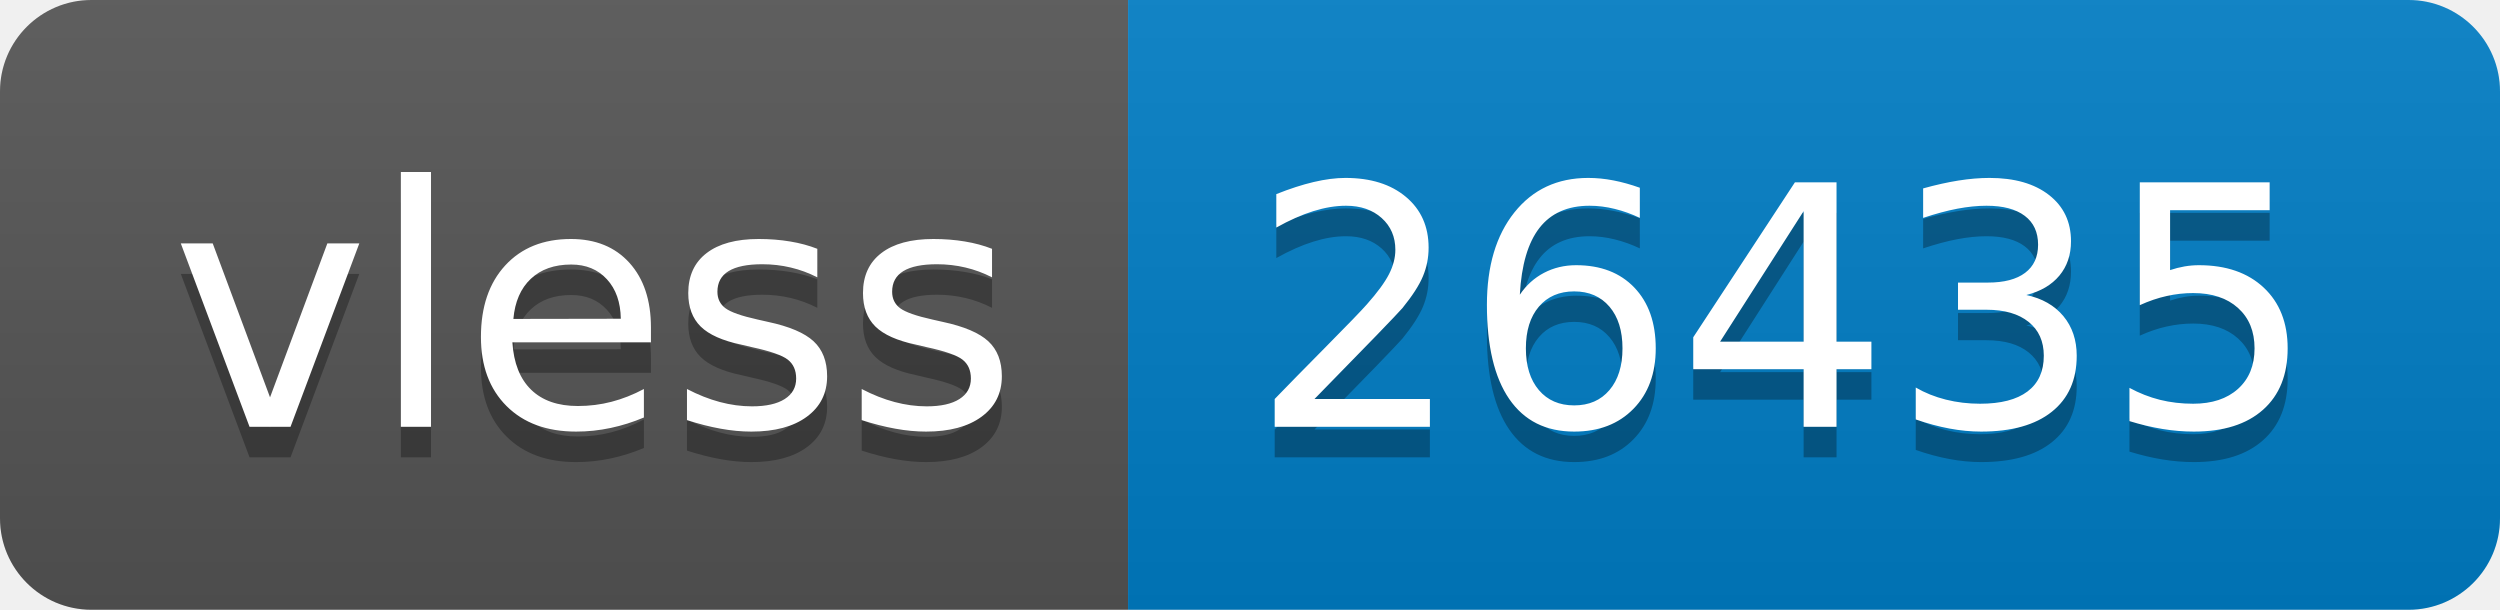
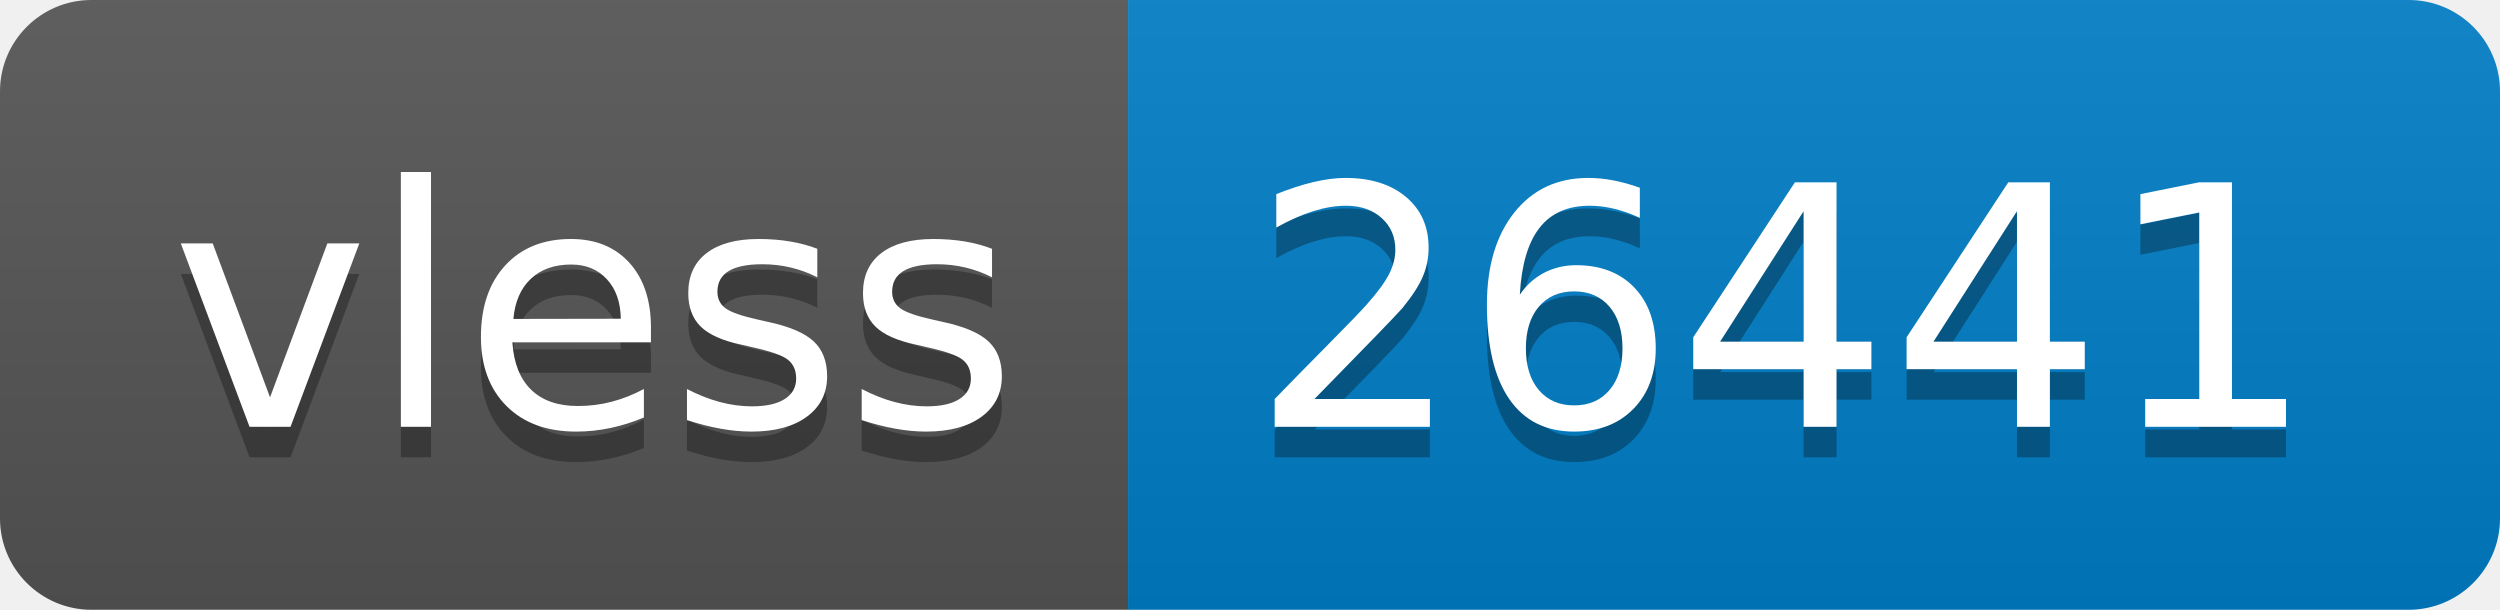
- <svg xmlns="http://www.w3.org/2000/svg" width="82" height="20" role="img" aria-label="vless: 26435">
+ <svg xmlns="http://www.w3.org/2000/svg" width="82" height="20" role="img" aria-label="vless: 26441">
  <linearGradient id="s" x2="0" y2="100%">
    <stop offset="0" stop-color="#bbb" stop-opacity=".1" />
    <stop offset="1" stop-opacity=".1" />
  </linearGradient>
  <clipPath id="r">
    <rect width="82" height="20" rx="3" fill="#fff" />
  </clipPath>
  <g clip-path="url(#r)">
    <rect width="37" height="20" fill="#555" />
    <rect x="37" width="45" height="20" fill="#007ec6" />
    <rect width="82" height="20" fill="url(#s)" />
  </g>
  <g fill="#fff" text-anchor="middle" font-family="Verdana,Geneva,DejaVu Sans,sans-serif" text-rendering="geometricPrecision" font-size="110">
    <text aria-hidden="true" x="195" y="150" fill="#010101" fill-opacity=".3" transform="scale(.1)" textLength="270">vless</text>
    <text x="195" y="140" transform="scale(.1)" fill="#fff" textLength="270">vless</text>
-     <text aria-hidden="true" x="585" y="150" fill="#010101" fill-opacity=".3" transform="scale(.1)" textLength="350">26435</text>
-     <text x="585" y="140" transform="scale(.1)" fill="#fff" textLength="350">26435</text>
+     <text aria-hidden="true" x="585" y="150" fill="#010101" fill-opacity=".3" transform="scale(.1)" textLength="350">26441</text>
+     <text x="585" y="140" transform="scale(.1)" fill="#fff" textLength="350">26441</text>
  </g>
</svg>
